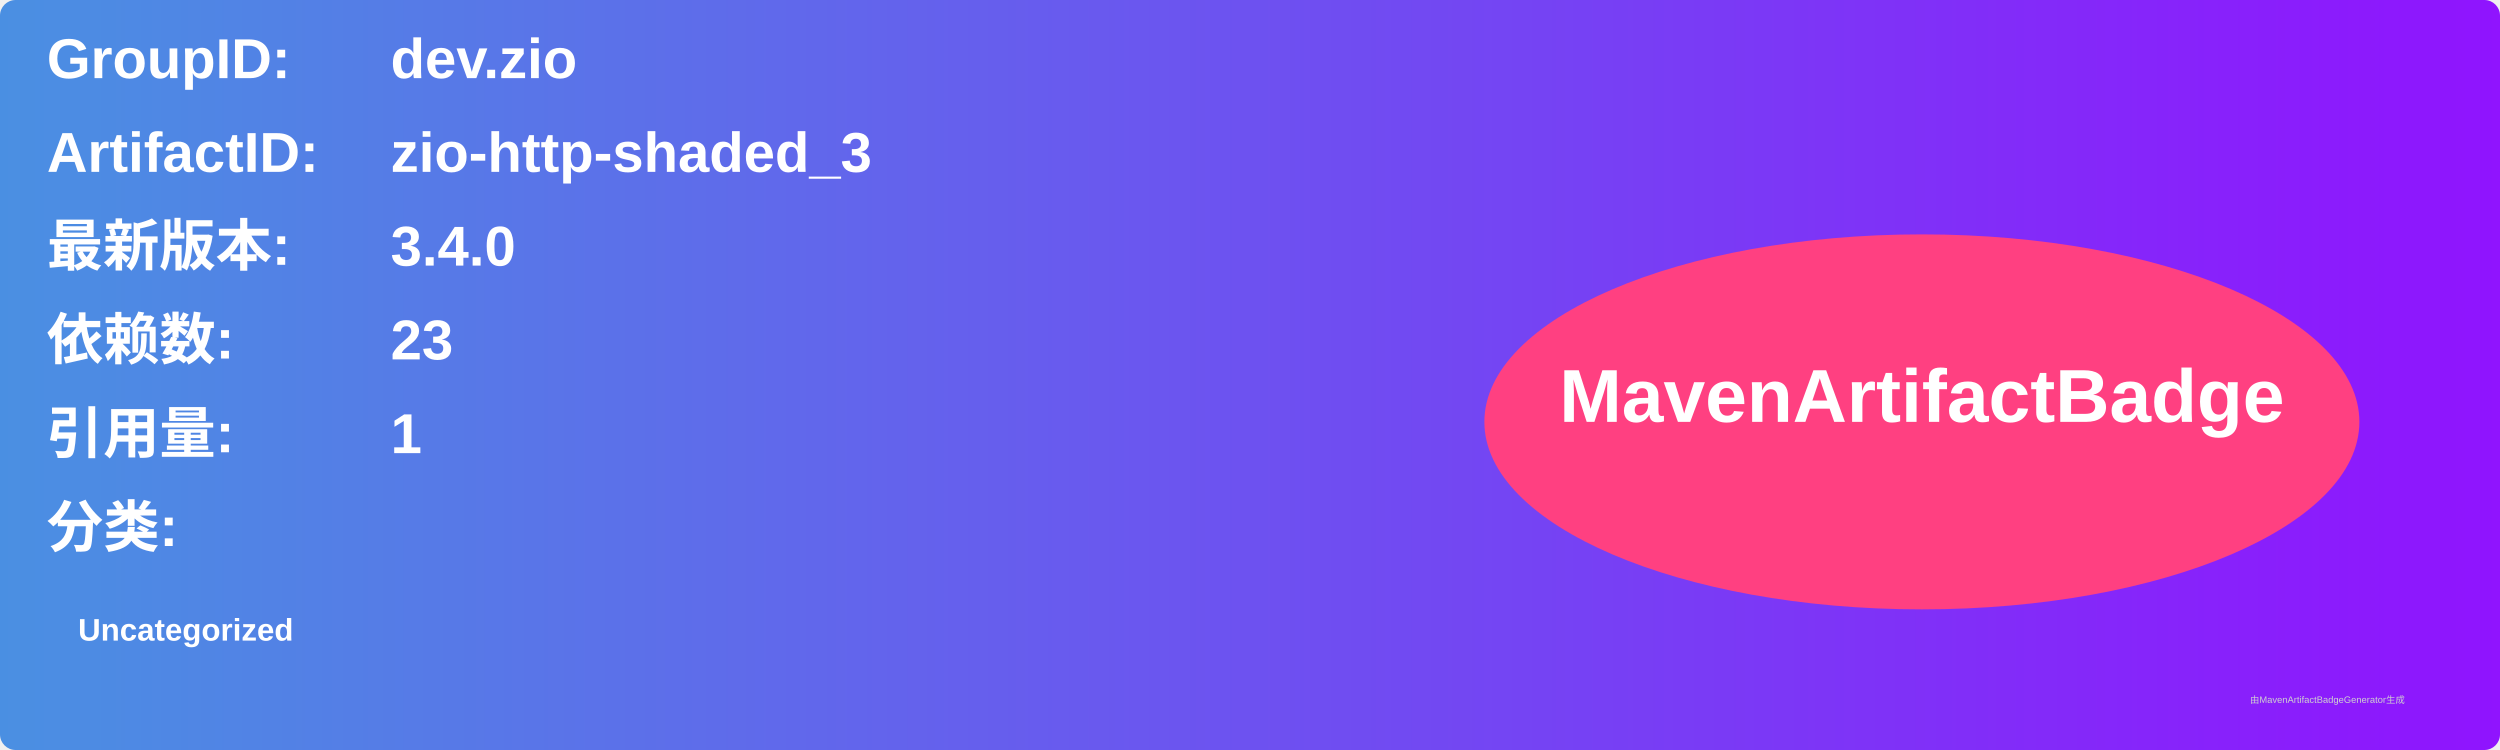
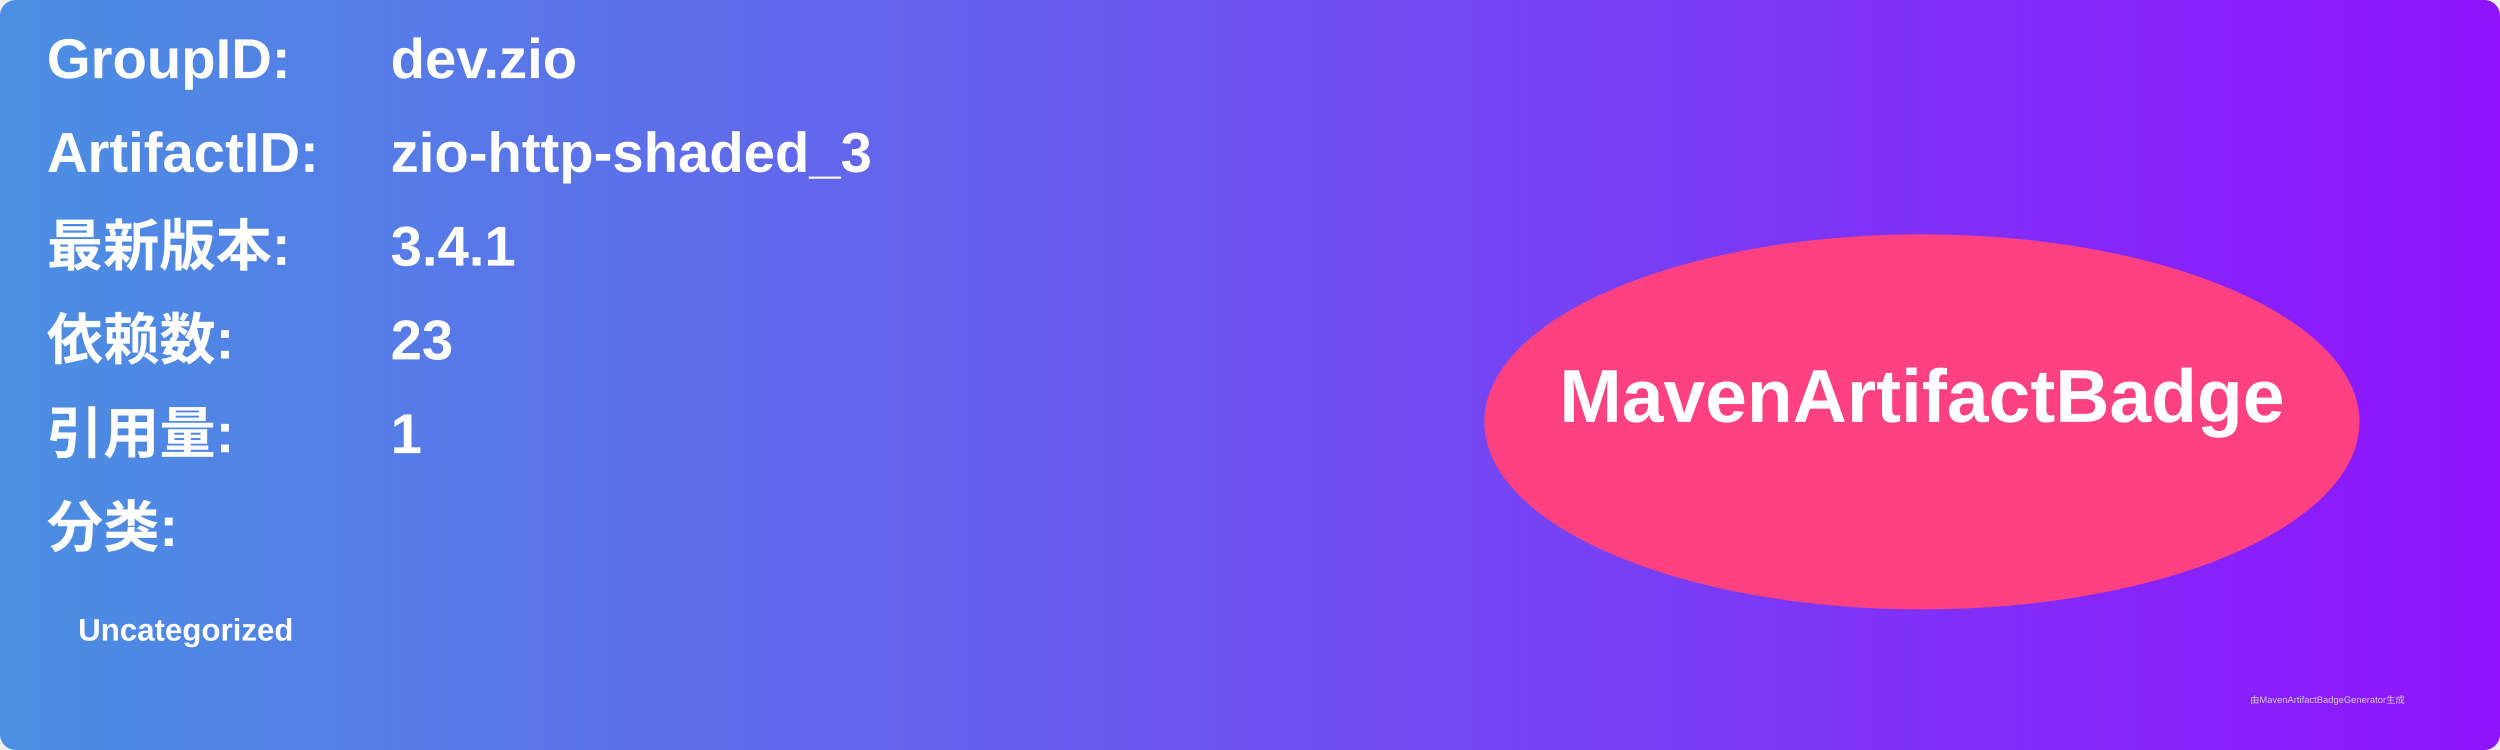
<svg xmlns="http://www.w3.org/2000/svg" width="800" height="240" viewBox="0 0 800 240">
  <linearGradient id="grad" x1="0%" y1="0%" x2="100%" y2="0%">
    <stop offset="0%" stop-color="#4a90e2" />
    <stop offset="100%" stop-color="#9013fe" />
  </linearGradient>
  <rect width="100%" height="100%" rx="5" ry="5" fill="url(#grad)" />
  <g transform="translate(15, 15)">
    <text x="0" y="10" font-family="Arial" font-size="18" fill="white" font-weight="bold" width="260">GroupID:</text>
    <text x="110" y="10" font-family="Arial" font-size="18" fill="white" font-weight="bold" width="460">dev.zio</text>
    <text x="0" y="40" font-family="Arial" font-size="18" fill="white" font-weight="bold" width="260">ArtifactID:</text>
    <text x="110" y="40" font-family="Arial" font-size="18" fill="white" font-weight="bold" width="460">zio-http-shaded_3</text>
    <text x="0" y="70" font-family="Arial" font-size="18" fill="white" font-weight="bold">最新版本:</text>
    <text x="110" y="70" font-family="Arial" font-size="18" fill="white" font-weight="bold">
-       <tspan font-weight="bold">3.4.0</tspan>
+       <tspan font-weight="bold">3.4.1</tspan>
    </text>
    <text x="0" y="100" font-family="Arial" font-size="18" fill="white" font-weight="bold">依赖数: </text>
    <text x="110" y="100" font-family="Arial" font-size="18" fill="white">
      <tspan font-weight="bold">23</tspan>
    </text>
    <text x="0" y="130" font-family="Arial" font-size="18" fill="white" font-weight="bold">引用量: </text>
    <text x="110" y="130" font-family="Arial" font-size="18" fill="white">
      <tspan font-weight="bold">1</tspan>
    </text>
    <text x="0" y="160" font-family="Arial" font-size="18" fill="white" font-weight="bold">分类:</text>
    <text x="10" y="190" font-family="Arial" font-size="10" fill="white">
      <tspan font-weight="bold">Uncategorized</tspan>
    </text>
    <ellipse cx="600" cy="120" rx="140" ry="60" fill="#ff4081" />
    <text x="600" y="120" text-anchor="middle" font-family="Arial" font-size="24" fill="white" font-weight="bold">MavenArtifactBadge</text>
  </g>
  <text x="720" y="225" font-family="Arial" font-size="3" fill="#d0d0d0">由MavenArtifactBadgeGenerator生成</text>
</svg>
